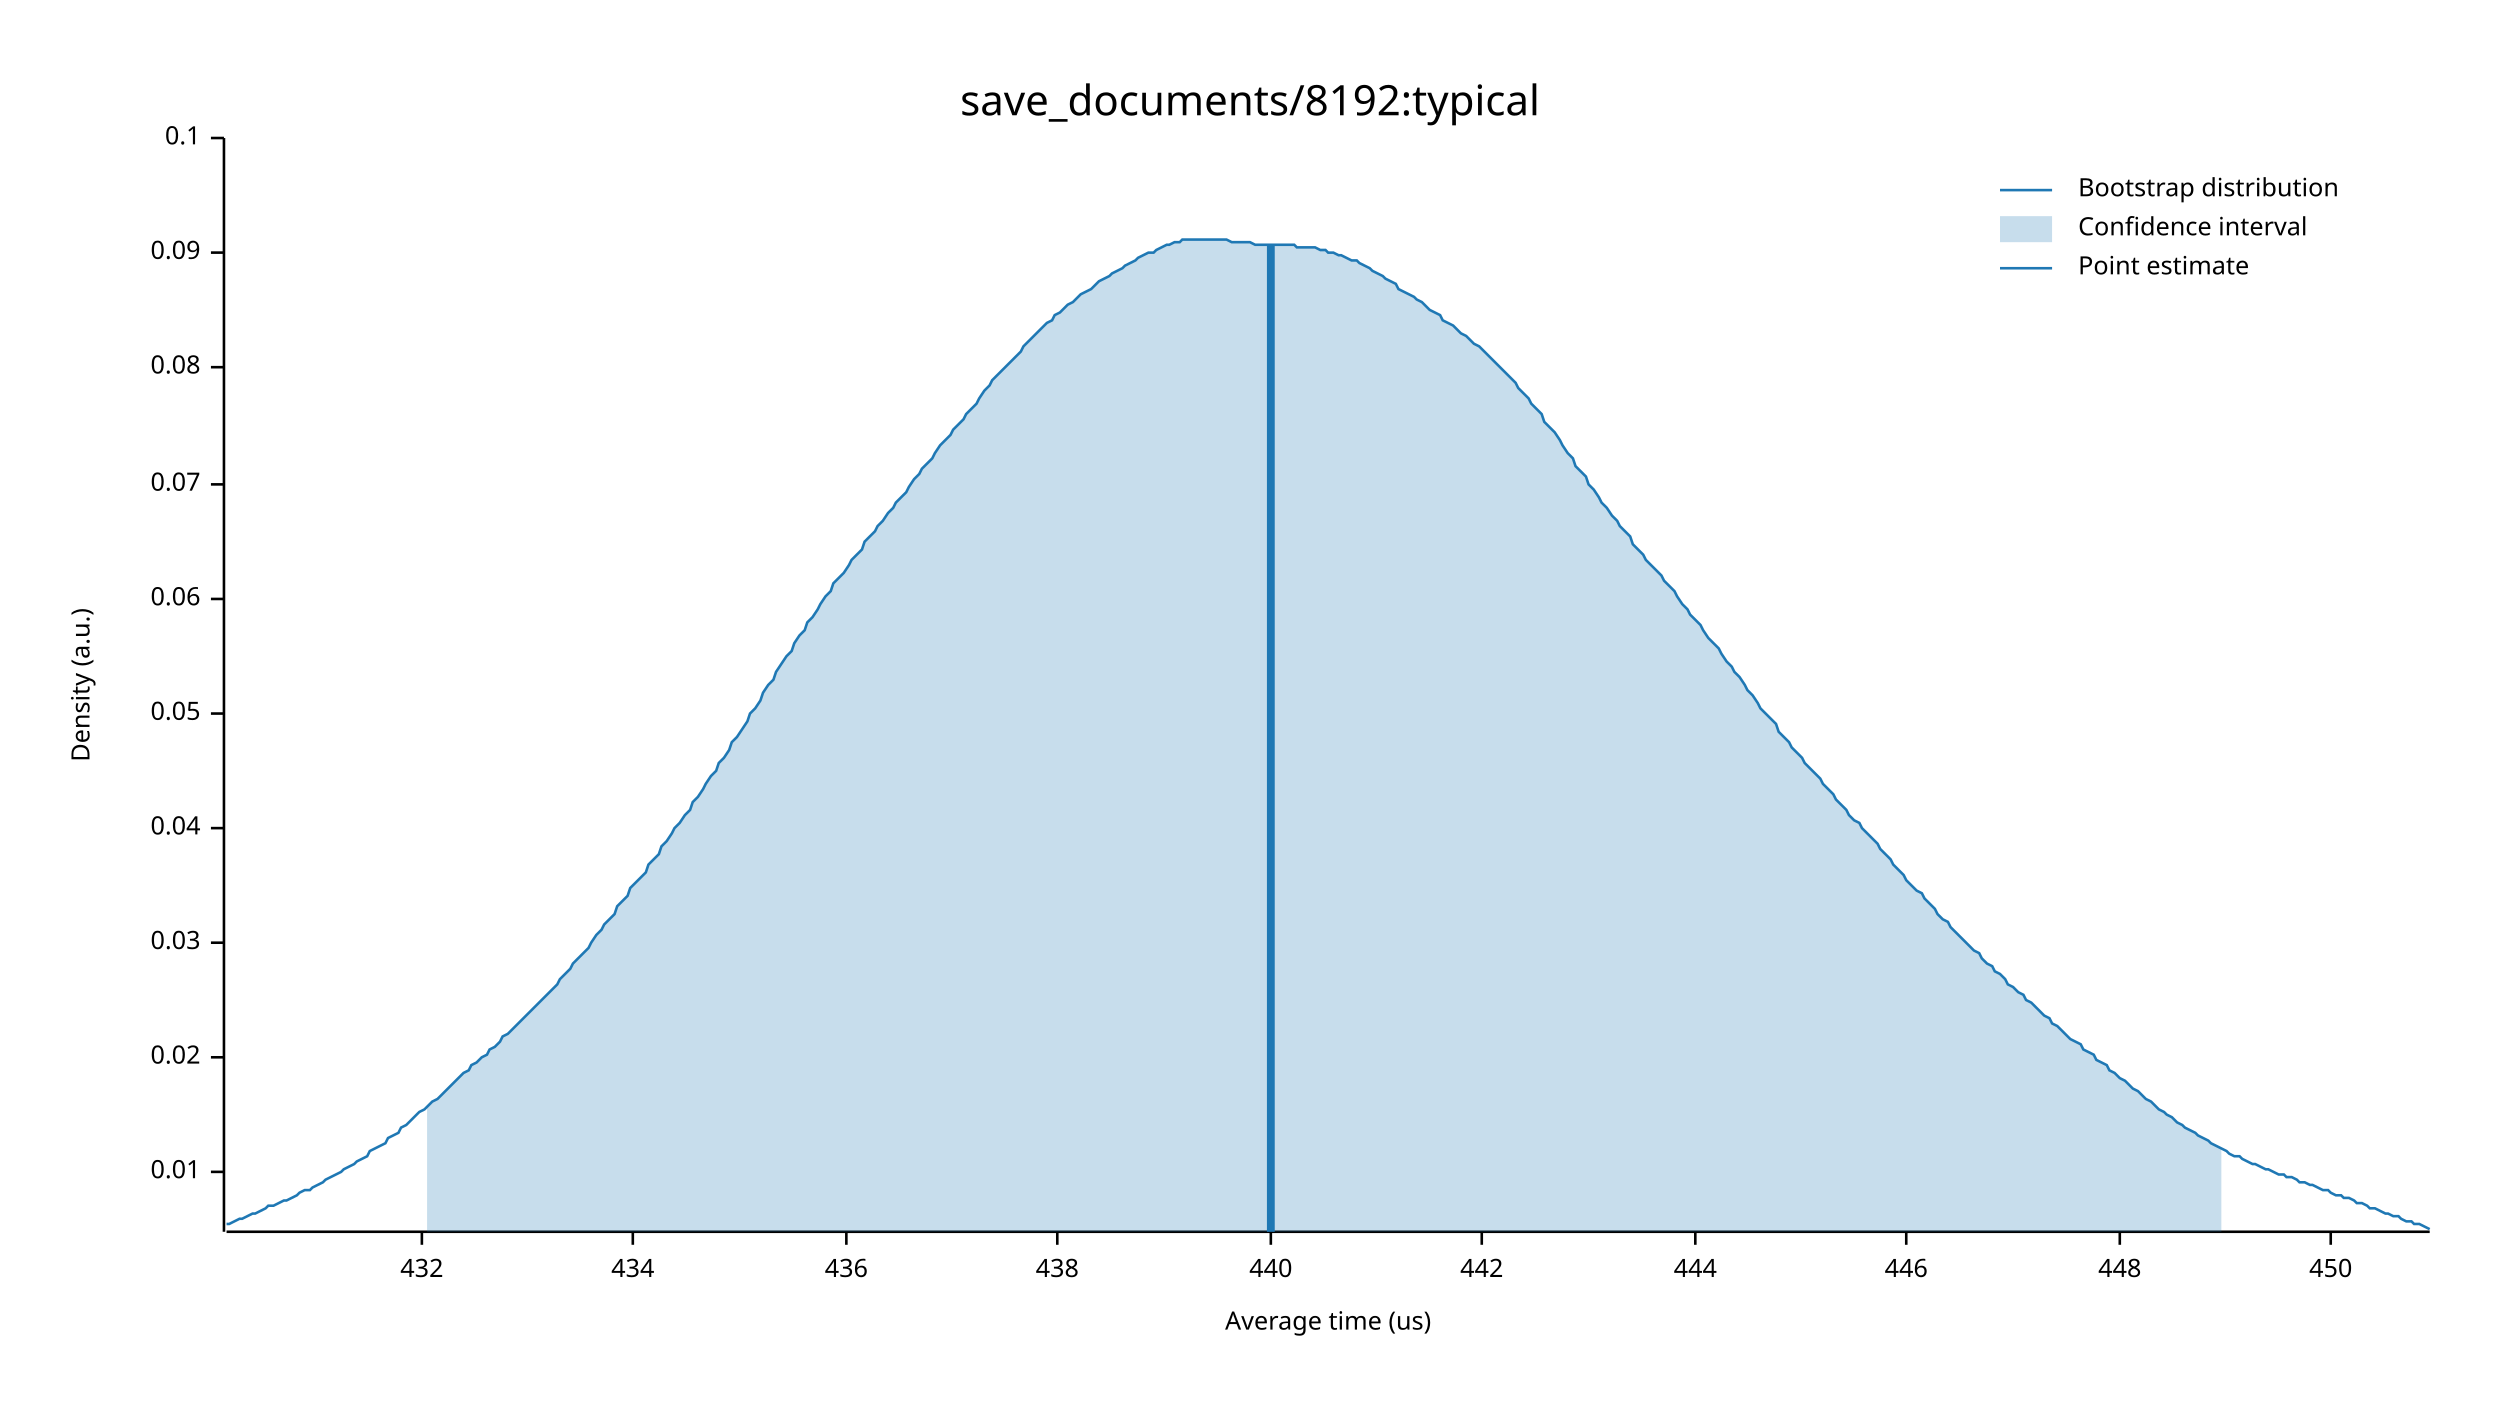
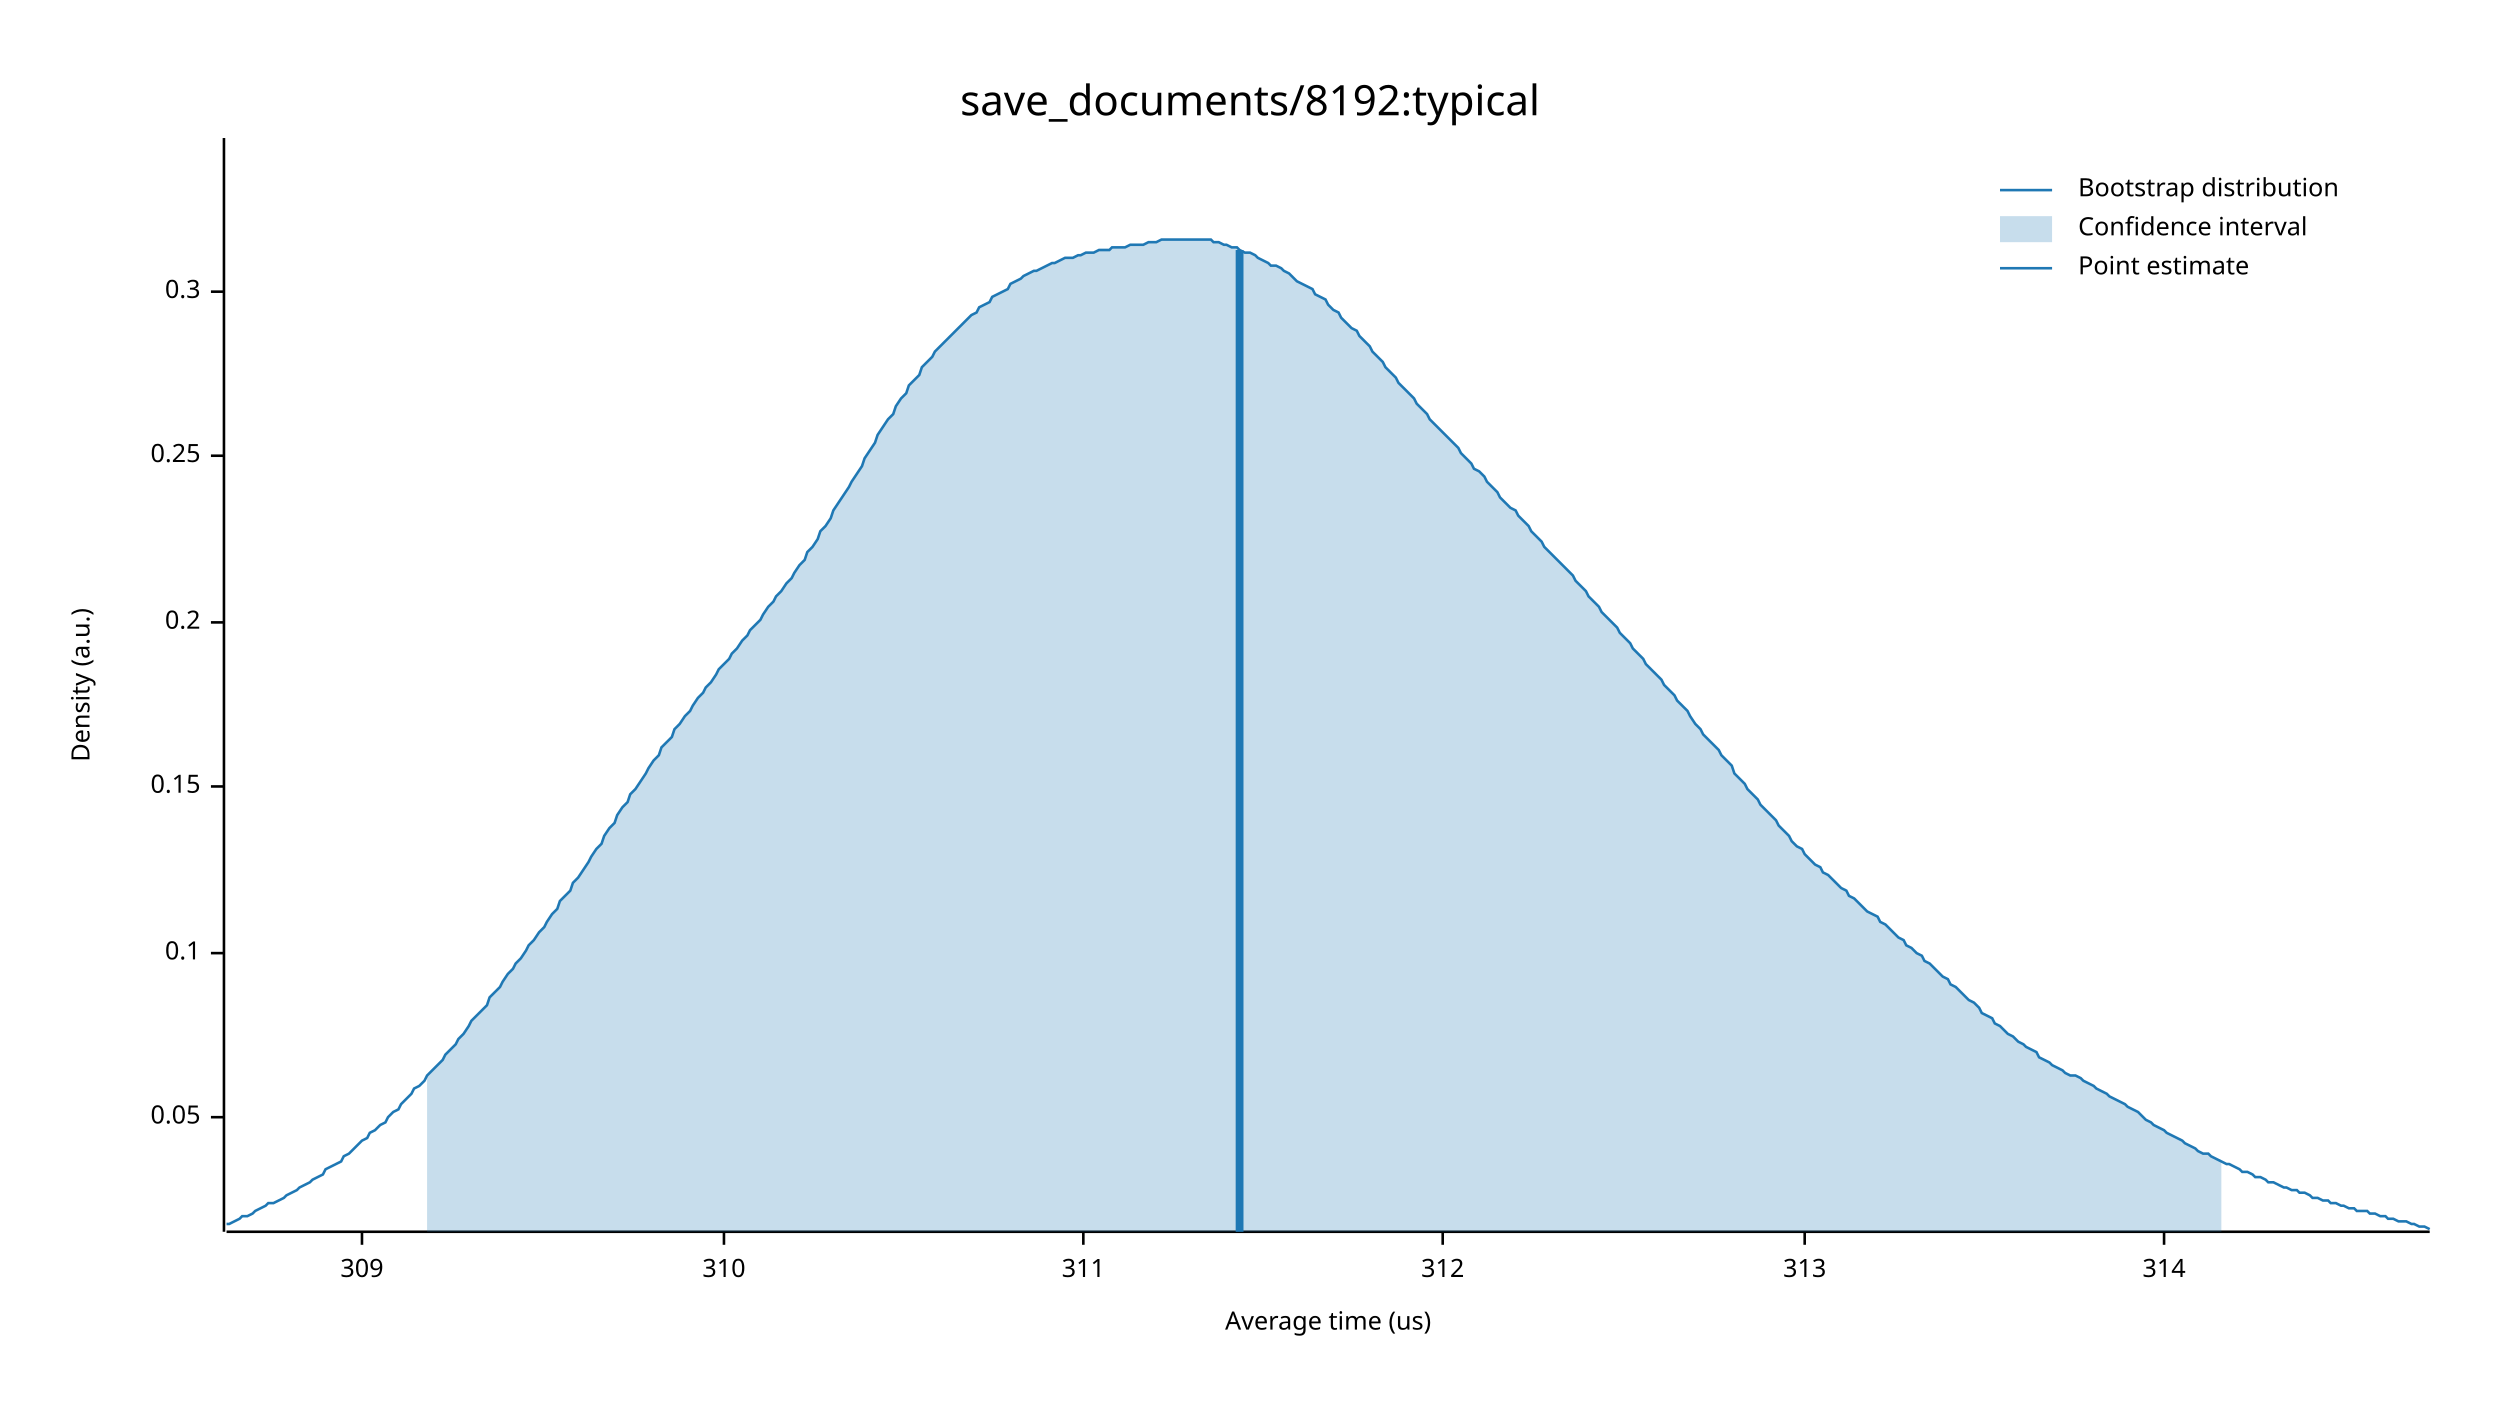
<svg xmlns="http://www.w3.org/2000/svg" width="960" height="540" viewBox="0 0 960 540">
  <text x="480" y="32" dy="0.76em" text-anchor="middle" font-family="sans-serif" font-size="16.129" opacity="1" fill="#000000">
save_documents/8192:typical
</text>
  <text x="27" y="263" dy="0.76em" text-anchor="middle" font-family="sans-serif" font-size="9.677" opacity="1" fill="#000000" transform="rotate(270, 27, 263)">
Density (a.u.)
</text>
  <text x="510" y="513" dy="-0.5ex" text-anchor="middle" font-family="sans-serif" font-size="9.677" opacity="1" fill="#000000">
Average time (us)
</text>
  <polyline fill="none" opacity="1" stroke="#000000" stroke-width="1" points="86,53 86,473 " />
-   <text x="77" y="450" dy="0.5ex" text-anchor="end" font-family="sans-serif" font-size="9.677" opacity="1" fill="#000000">
- 0.01
- </text>
-   <polyline fill="none" opacity="1" stroke="#000000" stroke-width="1" points="81,450 86,450 " />
-   <text x="77" y="406" dy="0.5ex" text-anchor="end" font-family="sans-serif" font-size="9.677" opacity="1" fill="#000000">
- 0.02
- </text>
-   <polyline fill="none" opacity="1" stroke="#000000" stroke-width="1" points="81,406 86,406 " />
-   <text x="77" y="362" dy="0.5ex" text-anchor="end" font-family="sans-serif" font-size="9.677" opacity="1" fill="#000000">
- 0.03
- </text>
-   <polyline fill="none" opacity="1" stroke="#000000" stroke-width="1" points="81,362 86,362 " />
-   <text x="77" y="318" dy="0.5ex" text-anchor="end" font-family="sans-serif" font-size="9.677" opacity="1" fill="#000000">
- 0.04
- </text>
-   <polyline fill="none" opacity="1" stroke="#000000" stroke-width="1" points="81,318 86,318 " />
-   <text x="77" y="274" dy="0.5ex" text-anchor="end" font-family="sans-serif" font-size="9.677" opacity="1" fill="#000000">
+   <text x="77" y="429" dy="0.5ex" text-anchor="end" font-family="sans-serif" font-size="9.677" opacity="1" fill="#000000">
0.05
</text>
-   <polyline fill="none" opacity="1" stroke="#000000" stroke-width="1" points="81,274 86,274 " />
-   <text x="77" y="230" dy="0.5ex" text-anchor="end" font-family="sans-serif" font-size="9.677" opacity="1" fill="#000000">
- 0.06
- </text>
-   <polyline fill="none" opacity="1" stroke="#000000" stroke-width="1" points="81,230 86,230 " />
-   <text x="77" y="186" dy="0.5ex" text-anchor="end" font-family="sans-serif" font-size="9.677" opacity="1" fill="#000000">
- 0.07
- </text>
-   <polyline fill="none" opacity="1" stroke="#000000" stroke-width="1" points="81,186 86,186 " />
-   <text x="77" y="141" dy="0.5ex" text-anchor="end" font-family="sans-serif" font-size="9.677" opacity="1" fill="#000000">
- 0.08
- </text>
-   <polyline fill="none" opacity="1" stroke="#000000" stroke-width="1" points="81,141 86,141 " />
-   <text x="77" y="97" dy="0.5ex" text-anchor="end" font-family="sans-serif" font-size="9.677" opacity="1" fill="#000000">
- 0.09
- </text>
-   <polyline fill="none" opacity="1" stroke="#000000" stroke-width="1" points="81,97 86,97 " />
-   <text x="77" y="53" dy="0.5ex" text-anchor="end" font-family="sans-serif" font-size="9.677" opacity="1" fill="#000000">
+   <polyline fill="none" opacity="1" stroke="#000000" stroke-width="1" points="81,429 86,429 " />
+   <text x="77" y="366" dy="0.5ex" text-anchor="end" font-family="sans-serif" font-size="9.677" opacity="1" fill="#000000">
0.1
</text>
-   <polyline fill="none" opacity="1" stroke="#000000" stroke-width="1" points="81,53 86,53 " />
+   <polyline fill="none" opacity="1" stroke="#000000" stroke-width="1" points="81,366 86,366 " />
+   <text x="77" y="302" dy="0.5ex" text-anchor="end" font-family="sans-serif" font-size="9.677" opacity="1" fill="#000000">
+ 0.15
+ </text>
+   <polyline fill="none" opacity="1" stroke="#000000" stroke-width="1" points="81,302 86,302 " />
+   <text x="77" y="239" dy="0.5ex" text-anchor="end" font-family="sans-serif" font-size="9.677" opacity="1" fill="#000000">
+ 0.2
+ </text>
+   <polyline fill="none" opacity="1" stroke="#000000" stroke-width="1" points="81,239 86,239 " />
+   <text x="77" y="175" dy="0.5ex" text-anchor="end" font-family="sans-serif" font-size="9.677" opacity="1" fill="#000000">
+ 0.25
+ </text>
+   <polyline fill="none" opacity="1" stroke="#000000" stroke-width="1" points="81,175 86,175 " />
+   <text x="77" y="112" dy="0.5ex" text-anchor="end" font-family="sans-serif" font-size="9.677" opacity="1" fill="#000000">
+ 0.3
+ </text>
+   <polyline fill="none" opacity="1" stroke="#000000" stroke-width="1" points="81,112 86,112 " />
  <polyline fill="none" opacity="1" stroke="#000000" stroke-width="1" points="87,473 933,473 " />
-   <text x="162" y="483" dy="0.76em" text-anchor="middle" font-family="sans-serif" font-size="9.677" opacity="1" fill="#000000">
- 432
+   <text x="139" y="483" dy="0.76em" text-anchor="middle" font-family="sans-serif" font-size="9.677" opacity="1" fill="#000000">
+ 309
</text>
-   <polyline fill="none" opacity="1" stroke="#000000" stroke-width="1" points="162,473 162,478 " />
-   <text x="243" y="483" dy="0.76em" text-anchor="middle" font-family="sans-serif" font-size="9.677" opacity="1" fill="#000000">
- 434
+   <polyline fill="none" opacity="1" stroke="#000000" stroke-width="1" points="139,473 139,478 " />
+   <text x="278" y="483" dy="0.76em" text-anchor="middle" font-family="sans-serif" font-size="9.677" opacity="1" fill="#000000">
+ 310
</text>
-   <polyline fill="none" opacity="1" stroke="#000000" stroke-width="1" points="243,473 243,478 " />
-   <text x="325" y="483" dy="0.76em" text-anchor="middle" font-family="sans-serif" font-size="9.677" opacity="1" fill="#000000">
- 436
+   <polyline fill="none" opacity="1" stroke="#000000" stroke-width="1" points="278,473 278,478 " />
+   <text x="416" y="483" dy="0.76em" text-anchor="middle" font-family="sans-serif" font-size="9.677" opacity="1" fill="#000000">
+ 311
</text>
-   <polyline fill="none" opacity="1" stroke="#000000" stroke-width="1" points="325,473 325,478 " />
-   <text x="406" y="483" dy="0.76em" text-anchor="middle" font-family="sans-serif" font-size="9.677" opacity="1" fill="#000000">
- 438
+   <polyline fill="none" opacity="1" stroke="#000000" stroke-width="1" points="416,473 416,478 " />
+   <text x="554" y="483" dy="0.76em" text-anchor="middle" font-family="sans-serif" font-size="9.677" opacity="1" fill="#000000">
+ 312
</text>
-   <polyline fill="none" opacity="1" stroke="#000000" stroke-width="1" points="406,473 406,478 " />
-   <text x="488" y="483" dy="0.76em" text-anchor="middle" font-family="sans-serif" font-size="9.677" opacity="1" fill="#000000">
- 440
+   <polyline fill="none" opacity="1" stroke="#000000" stroke-width="1" points="554,473 554,478 " />
+   <text x="693" y="483" dy="0.76em" text-anchor="middle" font-family="sans-serif" font-size="9.677" opacity="1" fill="#000000">
+ 313
</text>
-   <polyline fill="none" opacity="1" stroke="#000000" stroke-width="1" points="488,473 488,478 " />
-   <text x="569" y="483" dy="0.76em" text-anchor="middle" font-family="sans-serif" font-size="9.677" opacity="1" fill="#000000">
- 442
+   <polyline fill="none" opacity="1" stroke="#000000" stroke-width="1" points="693,473 693,478 " />
+   <text x="831" y="483" dy="0.76em" text-anchor="middle" font-family="sans-serif" font-size="9.677" opacity="1" fill="#000000">
+ 314
</text>
-   <polyline fill="none" opacity="1" stroke="#000000" stroke-width="1" points="569,473 569,478 " />
-   <text x="651" y="483" dy="0.76em" text-anchor="middle" font-family="sans-serif" font-size="9.677" opacity="1" fill="#000000">
- 444
- </text>
-   <polyline fill="none" opacity="1" stroke="#000000" stroke-width="1" points="651,473 651,478 " />
-   <text x="732" y="483" dy="0.76em" text-anchor="middle" font-family="sans-serif" font-size="9.677" opacity="1" fill="#000000">
- 446
- </text>
-   <polyline fill="none" opacity="1" stroke="#000000" stroke-width="1" points="732,473 732,478 " />
-   <text x="814" y="483" dy="0.76em" text-anchor="middle" font-family="sans-serif" font-size="9.677" opacity="1" fill="#000000">
- 448
- </text>
-   <polyline fill="none" opacity="1" stroke="#000000" stroke-width="1" points="814,473 814,478 " />
-   <text x="895" y="483" dy="0.76em" text-anchor="middle" font-family="sans-serif" font-size="9.677" opacity="1" fill="#000000">
- 450
- </text>
-   <polyline fill="none" opacity="1" stroke="#000000" stroke-width="1" points="895,473 895,478 " />
-   <polyline fill="none" opacity="1" stroke="#1F78B4" stroke-width="1" points="87,470 88,470 90,469 92,468 93,468 95,467 97,466 98,466 100,465 102,464 103,463 105,463 107,462 109,461 110,461 112,460 114,459 115,458 117,457 119,457 120,456 122,455 124,454 125,453 127,452 129,451 131,450 132,449 134,448 136,447 137,446 139,445 141,444 142,442 144,441 146,440 148,439 149,437 151,436 153,435 154,433 156,432 158,430 159,429 161,427 163,426 164,425 166,423 168,422 170,420 171,419 173,417 175,415 176,414 178,412 180,411 181,409 183,408 185,406 187,405 188,403 190,402 192,400 193,398 195,397 197,395 198,394 200,392 202,390 203,389 205,387 207,385 209,383 210,382 212,380 214,378 215,376 217,374 219,372 220,370 222,368 224,366 226,364 227,362 229,359 231,357 232,355 234,353 236,351 237,348 239,346 241,344 242,341 244,339 246,337 248,335 249,332 251,330 253,328 254,325 256,323 258,320 259,318 261,316 263,313 265,311 266,308 268,306 270,303 271,301 273,298 275,296 276,293 278,291 280,288 281,285 283,283 285,280 287,277 288,274 290,272 292,269 293,266 295,263 297,261 298,258 300,255 302,252 304,250 305,247 307,244 309,242 310,239 312,237 314,234 315,232 317,229 319,227 320,224 322,222 324,220 326,217 327,215 329,213 331,211 332,208 334,206 336,204 337,202 339,200 341,197 343,195 344,193 346,191 348,189 349,187 351,184 353,182 354,180 356,178 358,176 359,174 361,171 363,169 365,167 366,165 368,163 370,161 371,159 373,157 375,155 376,153 378,150 380,148 381,146 383,144 385,142 387,140 388,139 390,137 392,135 393,133 395,131 397,129 398,128 400,126 402,124 404,123 405,121 407,120 409,118 410,117 412,116 414,114 415,113 417,112 419,111 420,110 422,108 424,107 426,106 427,105 429,104 431,103 432,102 434,101 436,100 437,99 439,98 441,97 443,97 444,96 446,95 448,94 449,94 451,93 453,93 454,92 456,92 458,92 459,92 461,92 463,92 465,92 466,92 468,92 470,92 471,92 473,93 475,93 476,93 478,93 480,93 482,94 483,94 485,94 487,94 488,94 490,94 492,94 493,94 495,94 497,94 498,95 500,95 502,95 504,95 505,95 507,96 509,96 510,97 512,97 514,98 515,98 517,99 519,100 521,100 522,101 524,102 526,103 527,104 529,105 531,106 532,107 534,108 536,109 537,111 539,112 541,113 543,114 544,115 546,116 548,118 549,119 551,120 553,121 554,123 556,124 558,125 560,127 561,128 563,129 565,131 566,132 568,133 570,135 571,136 573,138 575,140 576,141 578,143 580,145 582,147 583,149 585,151 587,153 588,155 590,157 592,159 593,162 595,164 597,166 599,169 600,171 602,174 604,176 605,179 607,181 609,183 610,186 612,188 614,191 615,193 617,195 619,198 621,200 622,202 624,204 626,206 627,209 629,211 631,213 632,215 634,217 636,219 638,221 639,223 641,225 643,227 644,229 646,232 648,234 649,236 651,238 653,240 654,242 656,245 658,247 660,249 661,251 663,254 665,256 666,258 668,260 670,263 671,265 673,267 675,270 676,272 678,274 680,276 682,278 683,281 685,283 687,285 688,287 690,289 692,291 693,293 695,295 697,297 699,299 700,301 702,303 704,305 705,307 707,309 709,311 710,313 712,315 714,316 715,318 717,320 719,322 721,324 722,326 724,328 726,330 727,332 729,334 731,336 732,338 734,340 736,342 738,343 739,345 741,347 743,349 744,351 746,353 748,354 749,356 751,358 753,360 754,361 756,363 758,365 760,366 761,368 763,370 765,371 766,373 768,374 770,376 771,378 773,379 775,381 777,382 778,384 780,385 782,387 783,388 785,390 787,391 788,393 790,394 792,396 793,397 795,399 797,400 799,401 800,403 802,404 804,405 805,407 807,408 809,409 810,411 812,412 814,414 816,415 817,416 819,418 821,419 822,420 824,422 826,423 827,424 829,426 831,427 832,428 834,429 836,431 838,432 839,433 841,434 843,435 844,436 846,437 848,438 849,439 851,440 853,441 855,442 856,443 858,444 860,444 861,445 863,446 865,447 866,447 868,448 870,449 871,449 873,450 875,451 877,451 878,452 880,452 882,453 883,454 885,454 887,455 888,455 890,456 892,457 894,457 895,458 897,459 899,459 900,460 902,460 904,461 905,462 907,462 909,463 910,464 912,464 914,465 916,466 917,466 919,467 921,467 922,468 924,469 926,469 927,470 929,470 931,471 933,472 " />
-   <polygon opacity="0.25" fill="#1F78B4" points="164,425 166,423 168,422 170,420 171,419 173,417 175,415 176,414 178,412 180,411 181,409 183,408 185,406 187,405 188,403 190,402 192,400 193,398 195,397 197,395 198,394 200,392 202,390 203,389 205,387 207,385 209,383 210,382 212,380 214,378 215,376 217,374 219,372 220,370 222,368 224,366 226,364 227,362 229,359 231,357 232,355 234,353 236,351 237,348 239,346 241,344 242,341 244,339 246,337 248,335 249,332 251,330 253,328 254,325 256,323 258,320 259,318 261,316 263,313 265,311 266,308 268,306 270,303 271,301 273,298 275,296 276,293 278,291 280,288 281,285 283,283 285,280 287,277 288,274 290,272 292,269 293,266 295,263 297,261 298,258 300,255 302,252 304,250 305,247 307,244 309,242 310,239 312,237 314,234 315,232 317,229 319,227 320,224 322,222 324,220 326,217 327,215 329,213 331,211 332,208 334,206 336,204 337,202 339,200 341,197 343,195 344,193 346,191 348,189 349,187 351,184 353,182 354,180 356,178 358,176 359,174 361,171 363,169 365,167 366,165 368,163 370,161 371,159 373,157 375,155 376,153 378,150 380,148 381,146 383,144 385,142 387,140 388,139 390,137 392,135 393,133 395,131 397,129 398,128 400,126 402,124 404,123 405,121 407,120 409,118 410,117 412,116 414,114 415,113 417,112 419,111 420,110 422,108 424,107 426,106 427,105 429,104 431,103 432,102 434,101 436,100 437,99 439,98 441,97 443,97 444,96 446,95 448,94 449,94 451,93 453,93 454,92 456,92 458,92 459,92 461,92 463,92 465,92 466,92 468,92 470,92 471,92 473,93 475,93 476,93 478,93 480,93 482,94 483,94 485,94 487,94 488,94 490,94 492,94 493,94 495,94 497,94 498,95 500,95 502,95 504,95 505,95 507,96 509,96 510,97 512,97 514,98 515,98 517,99 519,100 521,100 522,101 524,102 526,103 527,104 529,105 531,106 532,107 534,108 536,109 537,111 539,112 541,113 543,114 544,115 546,116 548,118 549,119 551,120 553,121 554,123 556,124 558,125 560,127 561,128 563,129 565,131 566,132 568,133 570,135 571,136 573,138 575,140 576,141 578,143 580,145 582,147 583,149 585,151 587,153 588,155 590,157 592,159 593,162 595,164 597,166 599,169 600,171 602,174 604,176 605,179 607,181 609,183 610,186 612,188 614,191 615,193 617,195 619,198 621,200 622,202 624,204 626,206 627,209 629,211 631,213 632,215 634,217 636,219 638,221 639,223 641,225 643,227 644,229 646,232 648,234 649,236 651,238 653,240 654,242 656,245 658,247 660,249 661,251 663,254 665,256 666,258 668,260 670,263 671,265 673,267 675,270 676,272 678,274 680,276 682,278 683,281 685,283 687,285 688,287 690,289 692,291 693,293 695,295 697,297 699,299 700,301 702,303 704,305 705,307 707,309 709,311 710,313 712,315 714,316 715,318 717,320 719,322 721,324 722,326 724,328 726,330 727,332 729,334 731,336 732,338 734,340 736,342 738,343 739,345 741,347 743,349 744,351 746,353 748,354 749,356 751,358 753,360 754,361 756,363 758,365 760,366 761,368 763,370 765,371 766,373 768,374 770,376 771,378 773,379 775,381 777,382 778,384 780,385 782,387 783,388 785,390 787,391 788,393 790,394 792,396 793,397 795,399 797,400 799,401 800,403 802,404 804,405 805,407 807,408 809,409 810,411 812,412 814,414 816,415 817,416 819,418 821,419 822,420 824,422 826,423 827,424 829,426 831,427 832,428 834,429 836,431 838,432 839,433 841,434 843,435 844,436 846,437 848,438 849,439 851,440 853,441 853,473 164,473 " />
-   <polyline fill="none" opacity="1" stroke="#1F78B4" stroke-width="3" points="488,473 488,94 " />
+   <polyline fill="none" opacity="1" stroke="#000000" stroke-width="1" points="831,473 831,478 " />
+   <polyline fill="none" opacity="1" stroke="#1F78B4" stroke-width="1" points="87,470 88,470 90,469 92,468 93,467 95,467 97,466 98,465 100,464 102,463 103,462 105,462 107,461 109,460 110,459 112,458 114,457 115,456 117,455 119,454 120,453 122,452 124,451 125,449 127,448 129,447 131,446 132,444 134,443 136,441 137,440 139,438 141,437 142,435 144,434 146,432 148,431 149,429 151,427 153,426 154,424 156,422 158,420 159,418 161,417 163,415 164,413 166,411 168,409 170,407 171,405 173,403 175,401 176,399 178,397 180,394 181,392 183,390 185,388 187,386 188,383 190,381 192,379 193,377 195,374 197,372 198,370 200,368 202,365 203,363 205,361 207,358 209,356 210,354 212,351 214,349 215,346 217,344 219,342 220,339 222,337 224,334 226,331 227,329 229,326 231,324 232,321 234,318 236,316 237,313 239,310 241,308 242,305 244,303 246,300 248,297 249,295 251,292 253,290 254,287 256,285 258,283 259,280 261,278 263,275 265,273 266,271 268,268 270,266 271,264 273,262 275,259 276,257 278,255 280,253 281,251 283,249 285,246 287,244 288,242 290,240 292,238 293,236 295,233 297,231 298,229 300,227 302,224 304,222 305,220 307,217 309,215 310,212 312,210 314,207 315,204 317,202 319,199 320,196 322,193 324,190 326,187 327,185 329,182 331,179 332,176 334,173 336,170 337,167 339,164 341,161 343,159 344,156 346,153 348,151 349,148 351,146 353,144 354,141 356,139 358,137 359,135 361,133 363,131 365,129 366,128 368,126 370,124 371,123 373,121 375,120 376,118 378,117 380,116 381,114 383,113 385,112 387,111 388,109 390,108 392,107 393,106 395,105 397,104 398,104 400,103 402,102 404,101 405,101 407,100 409,99 410,99 412,99 414,98 415,98 417,97 419,97 420,97 422,96 424,96 426,96 427,95 429,95 431,95 432,95 434,94 436,94 437,94 439,94 441,93 443,93 444,93 446,92 448,92 449,92 451,92 453,92 454,92 456,92 458,92 459,92 461,92 463,92 465,92 466,93 468,93 470,94 471,94 473,95 475,95 476,96 478,97 480,97 482,98 483,99 485,100 487,101 488,102 490,102 492,103 493,104 495,105 497,107 498,108 500,109 502,110 504,111 505,113 507,114 509,115 510,117 512,119 514,120 515,122 517,124 519,126 521,127 522,129 524,131 526,133 527,135 529,137 531,139 532,141 534,143 536,145 537,147 539,149 541,151 543,153 544,155 546,157 548,159 549,161 551,163 553,165 554,166 556,168 558,170 560,172 561,174 563,176 565,178 566,180 568,181 570,183 571,185 573,187 575,189 576,191 578,193 580,195 582,196 583,198 585,200 587,202 588,204 590,206 592,208 593,210 595,212 597,214 599,216 600,217 602,219 604,221 605,223 607,225 609,227 610,229 612,231 614,233 615,235 617,237 619,239 621,241 622,243 624,245 626,247 627,249 629,251 631,253 632,255 634,257 636,259 638,261 639,263 641,265 643,267 644,269 646,271 648,273 649,275 651,278 653,280 654,282 656,284 658,286 660,288 661,290 663,292 665,294 666,297 668,299 670,301 671,303 673,305 675,307 676,309 678,311 680,313 682,315 683,317 685,319 687,321 688,323 690,325 692,326 693,328 695,330 697,332 699,333 700,335 702,336 704,338 705,339 707,341 709,342 710,344 712,345 714,347 715,348 717,350 719,351 721,352 722,354 724,355 726,357 727,358 729,360 731,361 732,363 734,364 736,366 738,367 739,369 741,370 743,372 744,373 746,375 748,376 749,378 751,379 753,381 754,382 756,384 758,385 760,387 761,389 763,390 765,391 766,393 768,394 770,396 771,397 773,398 775,400 777,401 778,402 780,403 782,404 783,406 785,407 787,408 788,409 790,410 792,411 793,412 795,413 797,413 799,414 800,415 802,416 804,417 805,418 807,419 809,420 810,421 812,422 814,423 816,424 817,425 819,426 821,427 822,428 824,430 826,431 827,432 829,433 831,434 832,435 834,436 836,437 838,438 839,439 841,440 843,441 844,442 846,443 848,443 849,444 851,445 853,446 855,447 856,447 858,448 860,449 861,450 863,450 865,451 866,452 868,452 870,453 871,454 873,454 875,455 877,456 878,456 880,457 882,457 883,458 885,458 887,459 888,460 890,460 892,461 894,461 895,462 897,462 899,463 900,463 902,464 904,464 905,465 907,465 909,465 910,466 912,466 914,467 916,467 917,468 919,468 921,469 922,469 924,469 926,470 927,470 929,471 931,471 933,472 " />
+   <polygon opacity="0.25" fill="#1F78B4" points="164,413 166,411 168,409 170,407 171,405 173,403 175,401 176,399 178,397 180,394 181,392 183,390 185,388 187,386 188,383 190,381 192,379 193,377 195,374 197,372 198,370 200,368 202,365 203,363 205,361 207,358 209,356 210,354 212,351 214,349 215,346 217,344 219,342 220,339 222,337 224,334 226,331 227,329 229,326 231,324 232,321 234,318 236,316 237,313 239,310 241,308 242,305 244,303 246,300 248,297 249,295 251,292 253,290 254,287 256,285 258,283 259,280 261,278 263,275 265,273 266,271 268,268 270,266 271,264 273,262 275,259 276,257 278,255 280,253 281,251 283,249 285,246 287,244 288,242 290,240 292,238 293,236 295,233 297,231 298,229 300,227 302,224 304,222 305,220 307,217 309,215 310,212 312,210 314,207 315,204 317,202 319,199 320,196 322,193 324,190 326,187 327,185 329,182 331,179 332,176 334,173 336,170 337,167 339,164 341,161 343,159 344,156 346,153 348,151 349,148 351,146 353,144 354,141 356,139 358,137 359,135 361,133 363,131 365,129 366,128 368,126 370,124 371,123 373,121 375,120 376,118 378,117 380,116 381,114 383,113 385,112 387,111 388,109 390,108 392,107 393,106 395,105 397,104 398,104 400,103 402,102 404,101 405,101 407,100 409,99 410,99 412,99 414,98 415,98 417,97 419,97 420,97 422,96 424,96 426,96 427,95 429,95 431,95 432,95 434,94 436,94 437,94 439,94 441,93 443,93 444,93 446,92 448,92 449,92 451,92 453,92 454,92 456,92 458,92 459,92 461,92 463,92 465,92 466,93 468,93 470,94 471,94 473,95 475,95 476,96 478,97 480,97 482,98 483,99 485,100 487,101 488,102 490,102 492,103 493,104 495,105 497,107 498,108 500,109 502,110 504,111 505,113 507,114 509,115 510,117 512,119 514,120 515,122 517,124 519,126 521,127 522,129 524,131 526,133 527,135 529,137 531,139 532,141 534,143 536,145 537,147 539,149 541,151 543,153 544,155 546,157 548,159 549,161 551,163 553,165 554,166 556,168 558,170 560,172 561,174 563,176 565,178 566,180 568,181 570,183 571,185 573,187 575,189 576,191 578,193 580,195 582,196 583,198 585,200 587,202 588,204 590,206 592,208 593,210 595,212 597,214 599,216 600,217 602,219 604,221 605,223 607,225 609,227 610,229 612,231 614,233 615,235 617,237 619,239 621,241 622,243 624,245 626,247 627,249 629,251 631,253 632,255 634,257 636,259 638,261 639,263 641,265 643,267 644,269 646,271 648,273 649,275 651,278 653,280 654,282 656,284 658,286 660,288 661,290 663,292 665,294 666,297 668,299 670,301 671,303 673,305 675,307 676,309 678,311 680,313 682,315 683,317 685,319 687,321 688,323 690,325 692,326 693,328 695,330 697,332 699,333 700,335 702,336 704,338 705,339 707,341 709,342 710,344 712,345 714,347 715,348 717,350 719,351 721,352 722,354 724,355 726,357 727,358 729,360 731,361 732,363 734,364 736,366 738,367 739,369 741,370 743,372 744,373 746,375 748,376 749,378 751,379 753,381 754,382 756,384 758,385 760,387 761,389 763,390 765,391 766,393 768,394 770,396 771,397 773,398 775,400 777,401 778,402 780,403 782,404 783,406 785,407 787,408 788,409 790,410 792,411 793,412 795,413 797,413 799,414 800,415 802,416 804,417 805,418 807,419 809,420 810,421 812,422 814,423 816,424 817,425 819,426 821,427 822,428 824,430 826,431 827,432 829,433 831,434 832,435 834,436 836,437 838,438 839,439 841,440 843,441 844,442 846,443 848,443 849,444 851,445 853,446 853,473 164,473 " />
+   <polyline fill="none" opacity="1" stroke="#1F78B4" stroke-width="3" points="476,473 476,96 " />
  <text x="798" y="68" dy="0.76em" text-anchor="start" font-family="sans-serif" font-size="9.677" opacity="1" fill="#000000">
Bootstrap distribution
</text>
  <text x="798" y="83" dy="0.76em" text-anchor="start" font-family="sans-serif" font-size="9.677" opacity="1" fill="#000000">
Confidence interval
</text>
  <text x="798" y="98" dy="0.76em" text-anchor="start" font-family="sans-serif" font-size="9.677" opacity="1" fill="#000000">
Point estimate
</text>
  <polyline fill="none" opacity="1" stroke="#1F78B4" stroke-width="1" points="768,73 788,73 " />
  <rect x="768" y="83" width="20" height="10" opacity="0.25" fill="#1F78B4" stroke="none" />
  <polyline fill="none" opacity="1" stroke="#1F78B4" stroke-width="1" points="768,103 788,103 " />
</svg>
